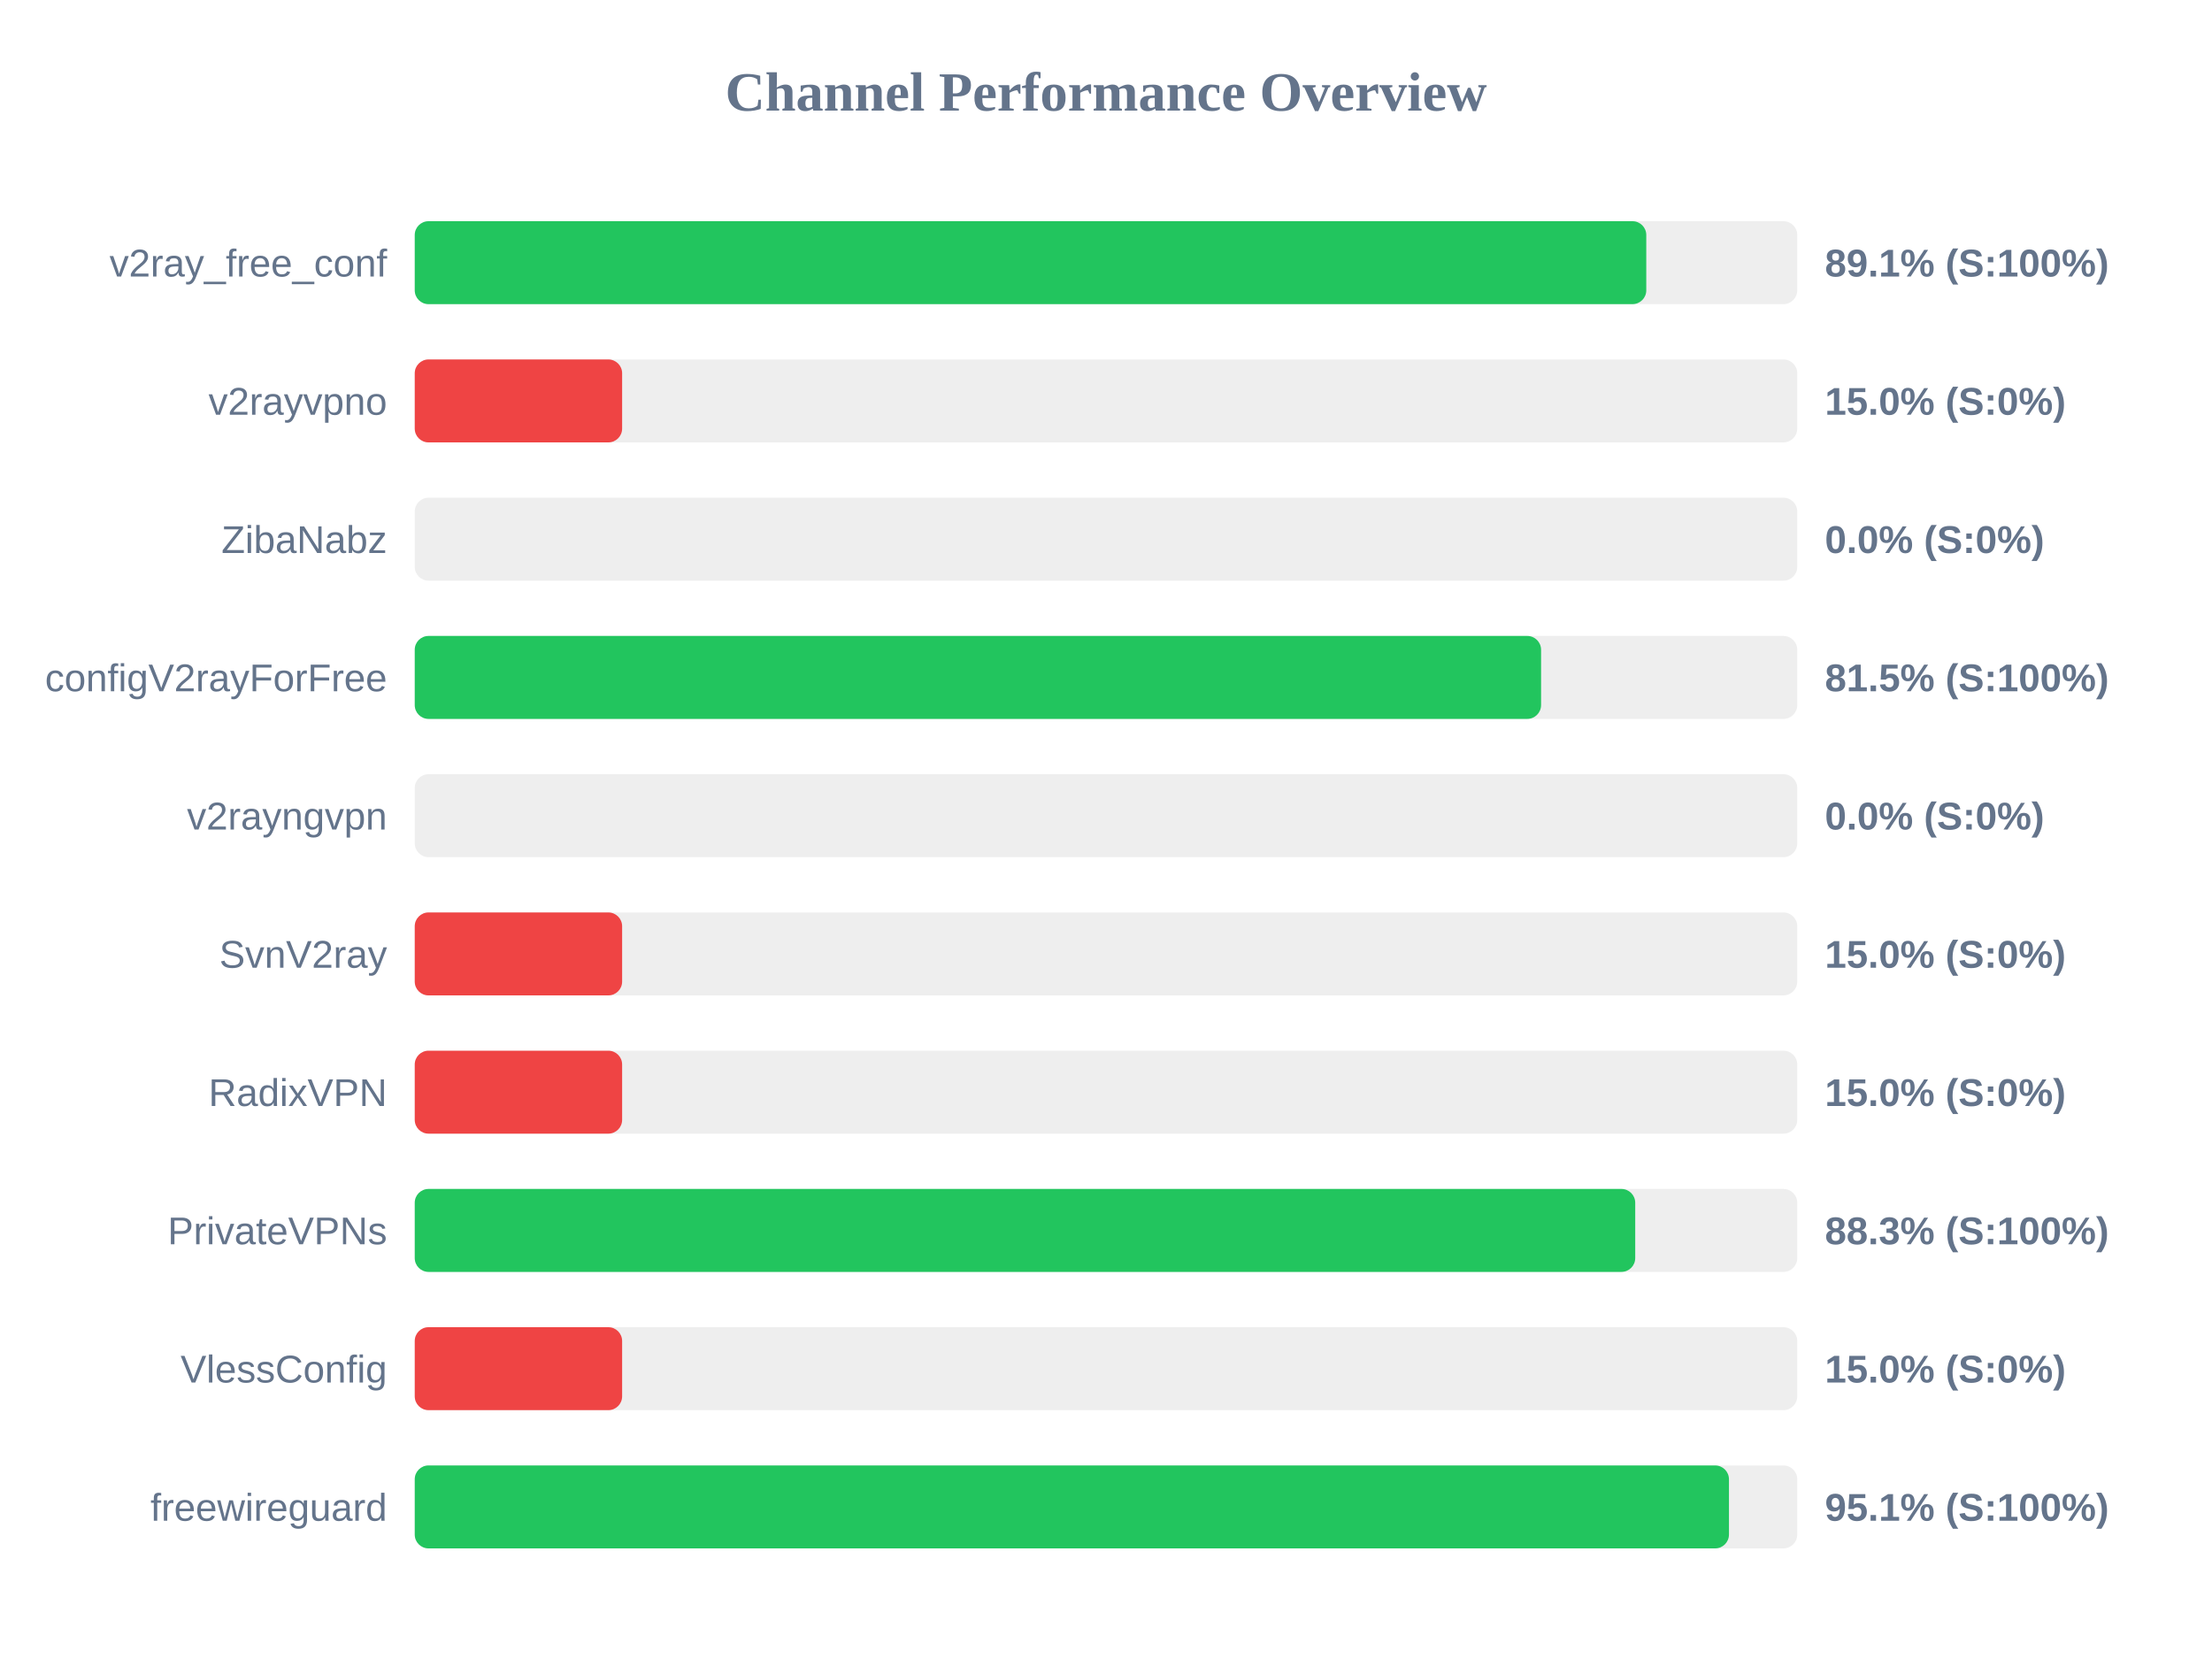
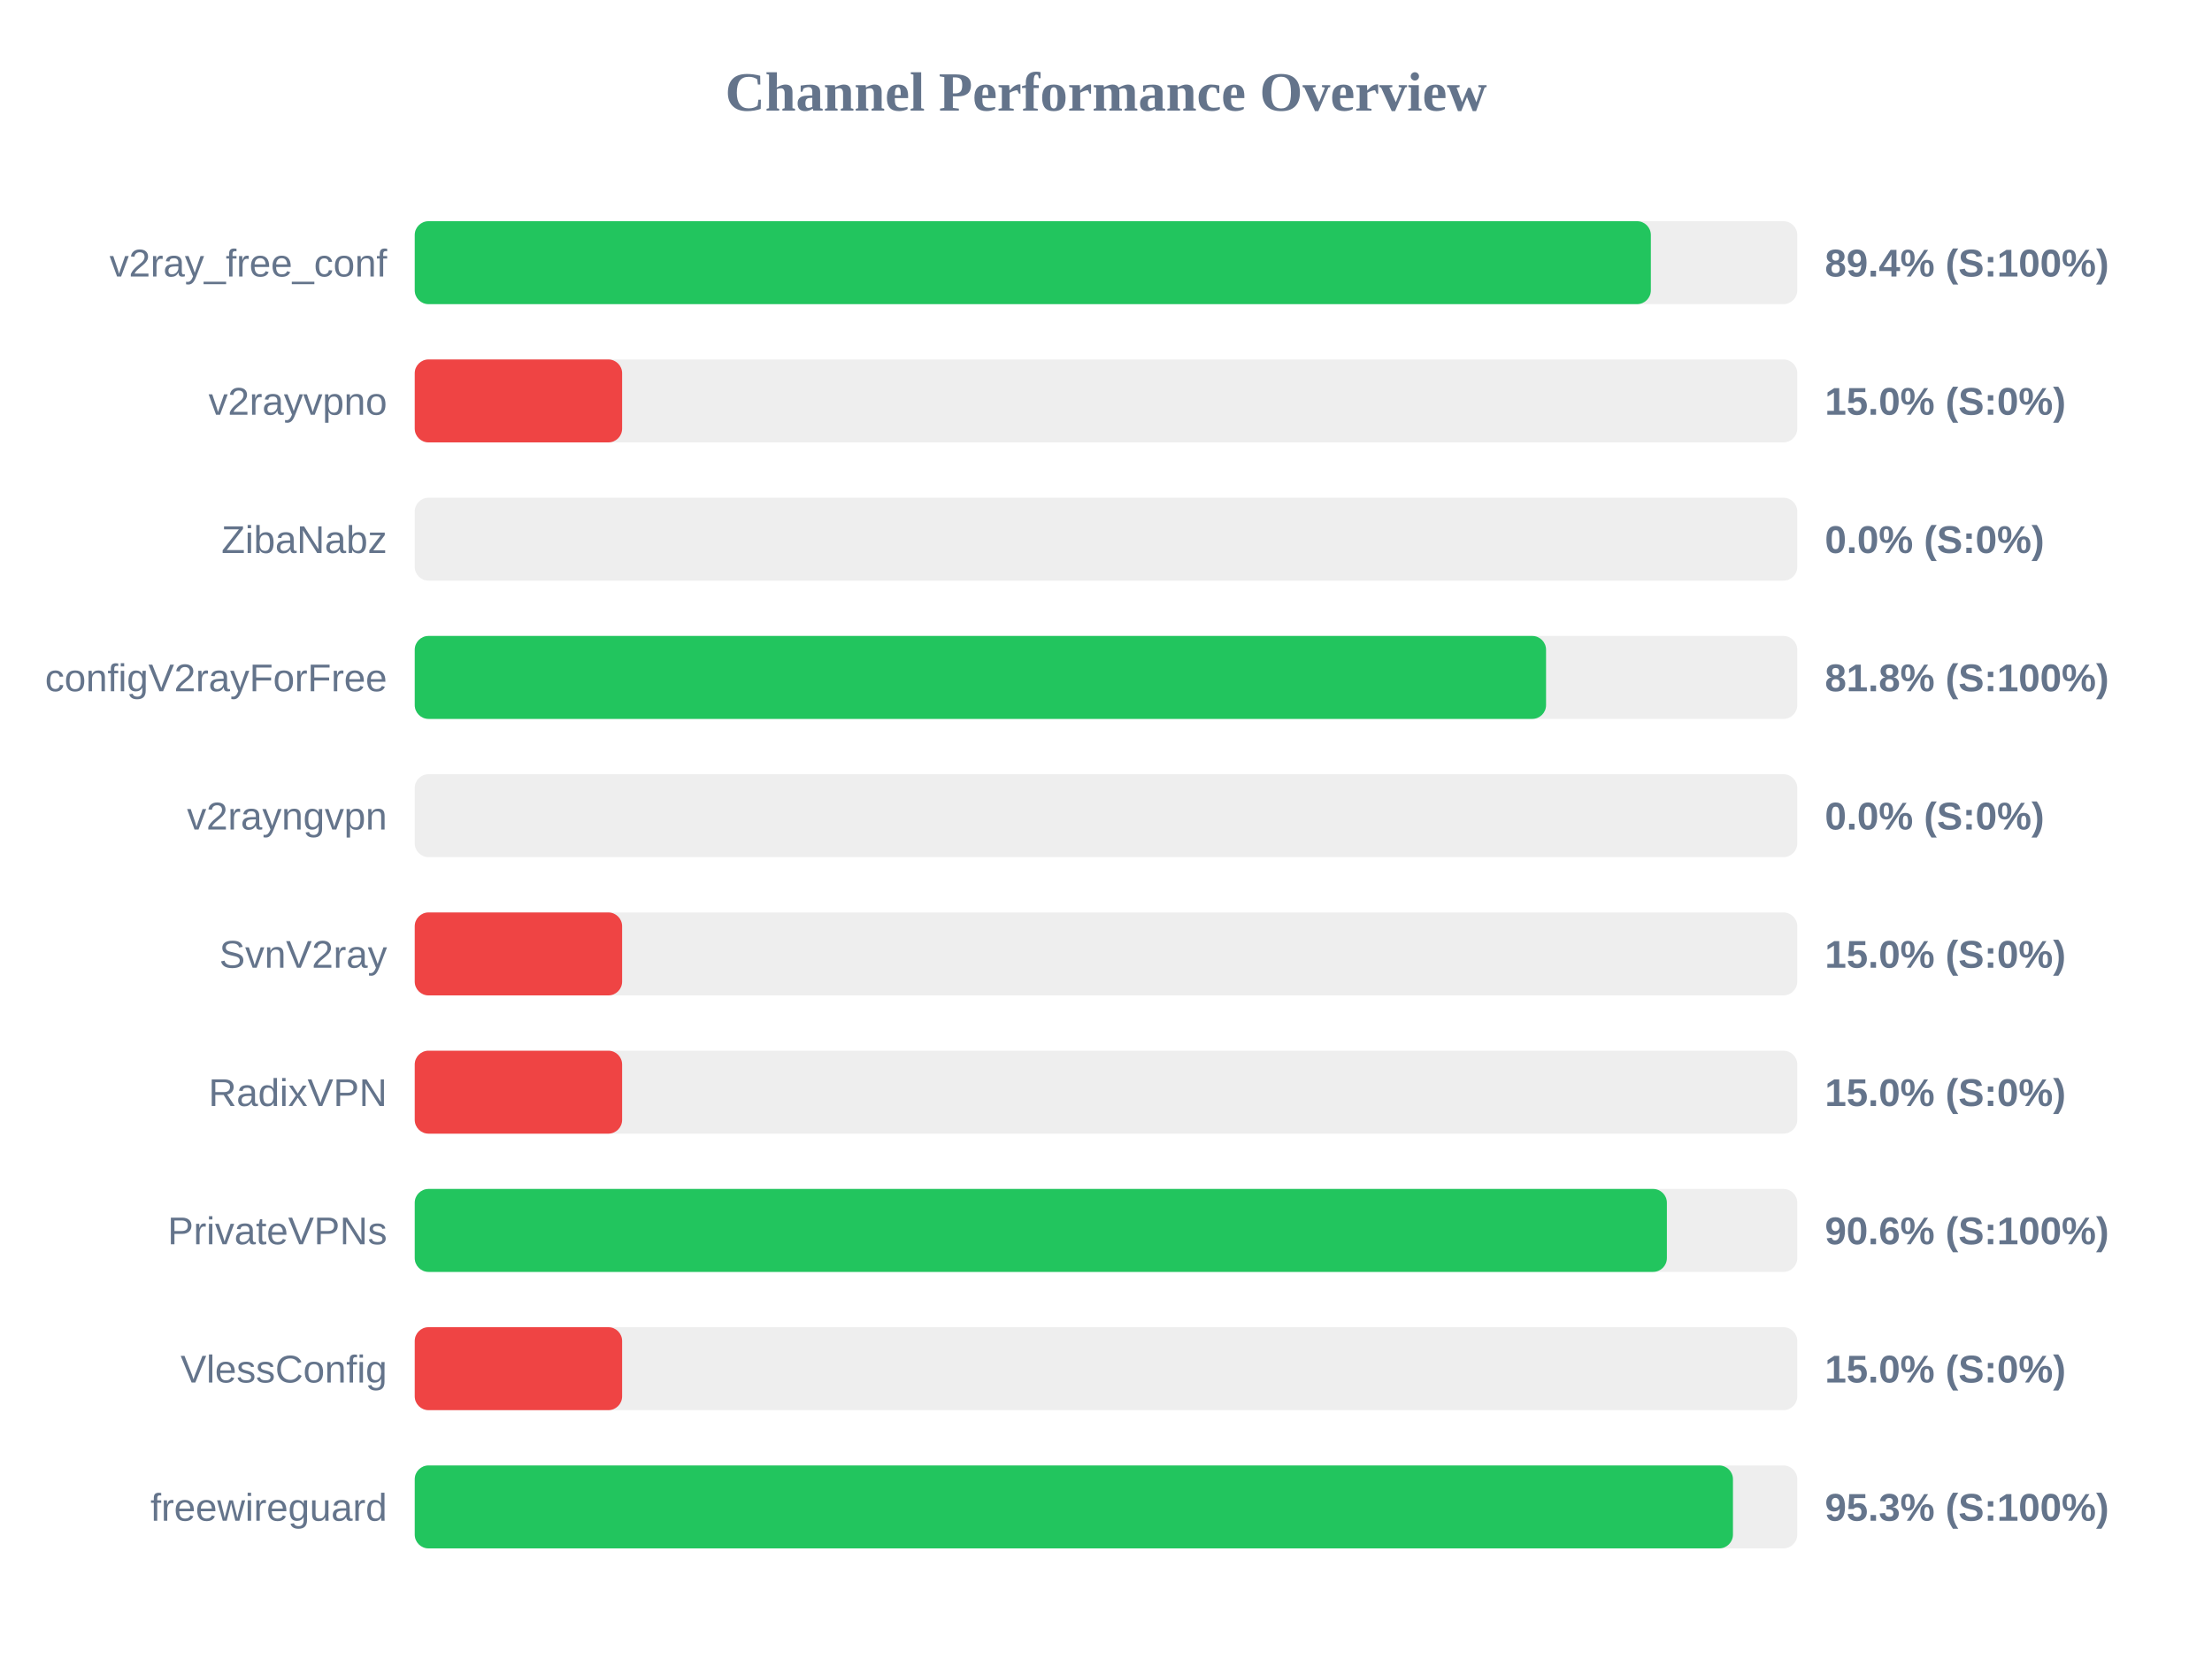
<svg xmlns="http://www.w3.org/2000/svg" width="800" height="600" version="1.1">
  <style>
        .row { font: 14px Arial; fill: #64748b; }
        .score { font: bold 14px Arial; fill: #64748b; }
    </style>
  <text x="400" y="40" text-anchor="middle" font-size="20px" font-weight="bold" fill="#64748b">Channel Performance Overview</text>
  <rect x="150" y="80" width="500" height="30" fill="#eee" rx="5" />
-   <rect x="150" y="80" width="445.4" height="30" fill="#22c55e" rx="5" />
+   <rect x="150" y="80" width="447.05" height="30" fill="#22c55e" rx="5" />
  <text x="140" y="100" text-anchor="end" class="row">v2ray_free_conf</text>
-   <text x="660" y="100" text-anchor="start" class="score">89.1% (S:100%)</text>
+   <text x="660" y="100" text-anchor="start" class="score">89.4% (S:100%)</text>
  <rect x="150" y="130" width="500" height="30" fill="#eee" rx="5" />
  <rect x="150" y="130" width="75.0" height="30" fill="#ef4444" rx="5" />
  <text x="140" y="150" text-anchor="end" class="row">v2rayvpno</text>
  <text x="660" y="150" text-anchor="start" class="score">15.0% (S:0%)</text>
  <rect x="150" y="180" width="500" height="30" fill="#eee" rx="5" />
  <rect x="150" y="180" width="0.0" height="30" fill="#ef4444" rx="5" />
  <text x="140" y="200" text-anchor="end" class="row">ZibaNabz</text>
  <text x="660" y="200" text-anchor="start" class="score">0.0% (S:0%)</text>
  <rect x="150" y="230" width="500" height="30" fill="#eee" rx="5" />
-   <rect x="150" y="230" width="407.35" height="30" fill="#22c55e" rx="5" />
+   <rect x="150" y="230" width="409.15" height="30" fill="#22c55e" rx="5" />
  <text x="140" y="250" text-anchor="end" class="row">configV2rayForFree</text>
-   <text x="660" y="250" text-anchor="start" class="score">81.5% (S:100%)</text>
+   <text x="660" y="250" text-anchor="start" class="score">81.8% (S:100%)</text>
  <rect x="150" y="280" width="500" height="30" fill="#eee" rx="5" />
  <rect x="150" y="280" width="0.0" height="30" fill="#ef4444" rx="5" />
  <text x="140" y="300" text-anchor="end" class="row">v2rayngvpn</text>
  <text x="660" y="300" text-anchor="start" class="score">0.0% (S:0%)</text>
  <rect x="150" y="330" width="500" height="30" fill="#eee" rx="5" />
  <rect x="150" y="330" width="75.0" height="30" fill="#ef4444" rx="5" />
  <text x="140" y="350" text-anchor="end" class="row">SvnV2ray</text>
  <text x="660" y="350" text-anchor="start" class="score">15.0% (S:0%)</text>
  <rect x="150" y="380" width="500" height="30" fill="#eee" rx="5" />
  <rect x="150" y="380" width="75.0" height="30" fill="#ef4444" rx="5" />
  <text x="140" y="400" text-anchor="end" class="row">RadixVPN</text>
  <text x="660" y="400" text-anchor="start" class="score">15.0% (S:0%)</text>
  <rect x="150" y="430" width="500" height="30" fill="#eee" rx="5" />
-   <rect x="150" y="430" width="441.4" height="30" fill="#22c55e" rx="5" />
+   <rect x="150" y="430" width="452.85" height="30" fill="#22c55e" rx="5" />
  <text x="140" y="450" text-anchor="end" class="row">PrivateVPNs</text>
-   <text x="660" y="450" text-anchor="start" class="score">88.3% (S:100%)</text>
+   <text x="660" y="450" text-anchor="start" class="score">90.6% (S:100%)</text>
  <rect x="150" y="480" width="500" height="30" fill="#eee" rx="5" />
  <rect x="150" y="480" width="75.0" height="30" fill="#ef4444" rx="5" />
  <text x="140" y="500" text-anchor="end" class="row">VlessConfig</text>
  <text x="660" y="500" text-anchor="start" class="score">15.0% (S:0%)</text>
  <rect x="150" y="530" width="500" height="30" fill="#eee" rx="5" />
-   <rect x="150" y="530" width="475.3" height="30" fill="#22c55e" rx="5" />
+   <rect x="150" y="530" width="476.75" height="30" fill="#22c55e" rx="5" />
  <text x="140" y="550" text-anchor="end" class="row">freewireguard</text>
-   <text x="660" y="550" text-anchor="start" class="score">95.1% (S:100%)</text>
+   <text x="660" y="550" text-anchor="start" class="score">95.3% (S:100%)</text>
</svg>
